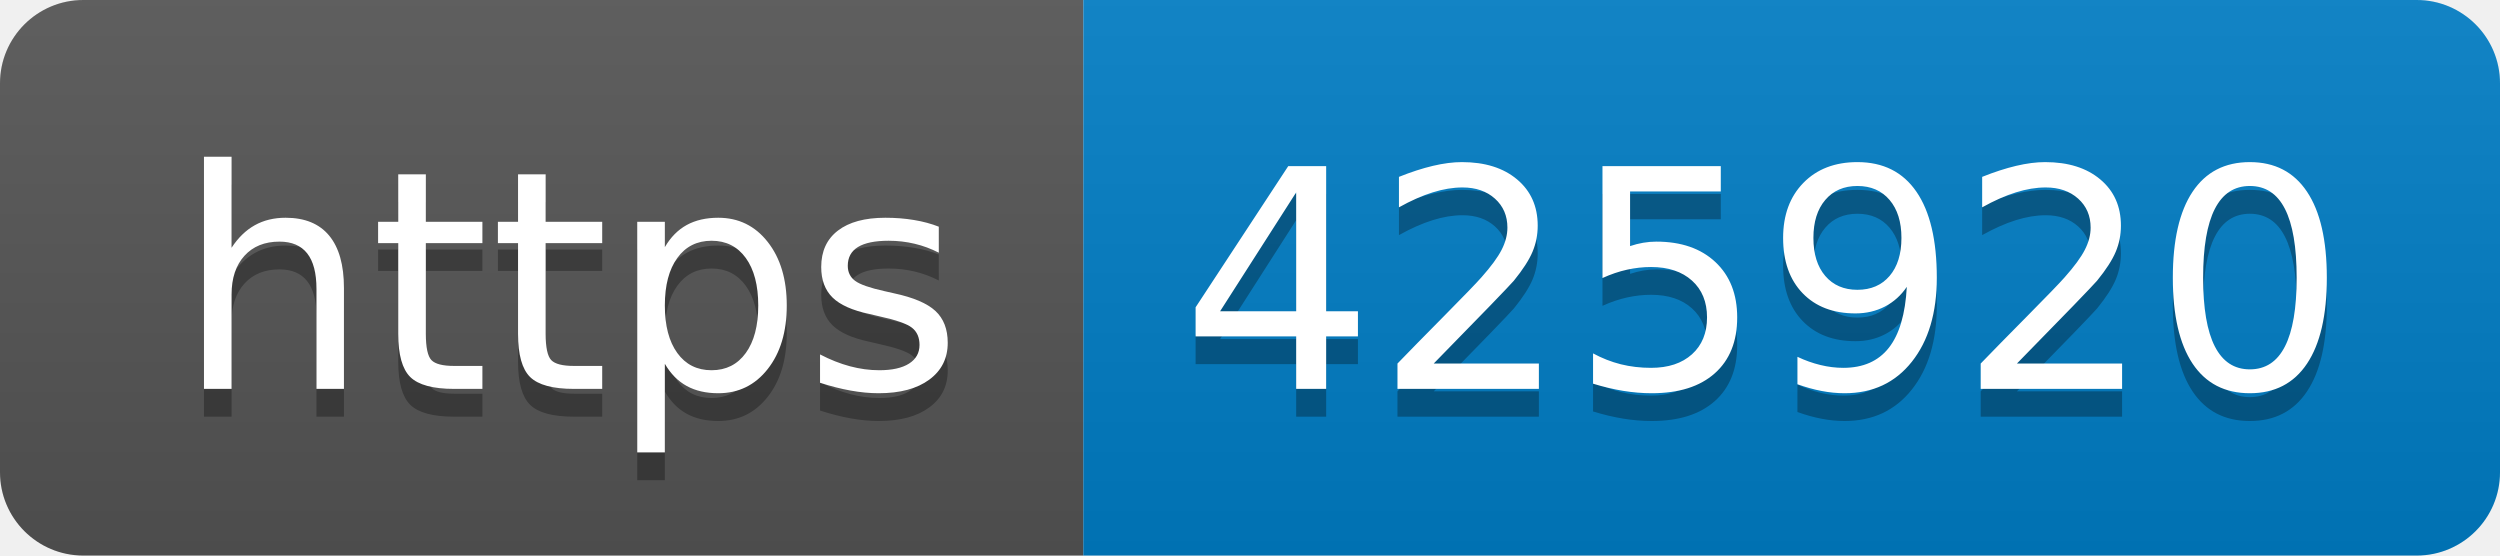
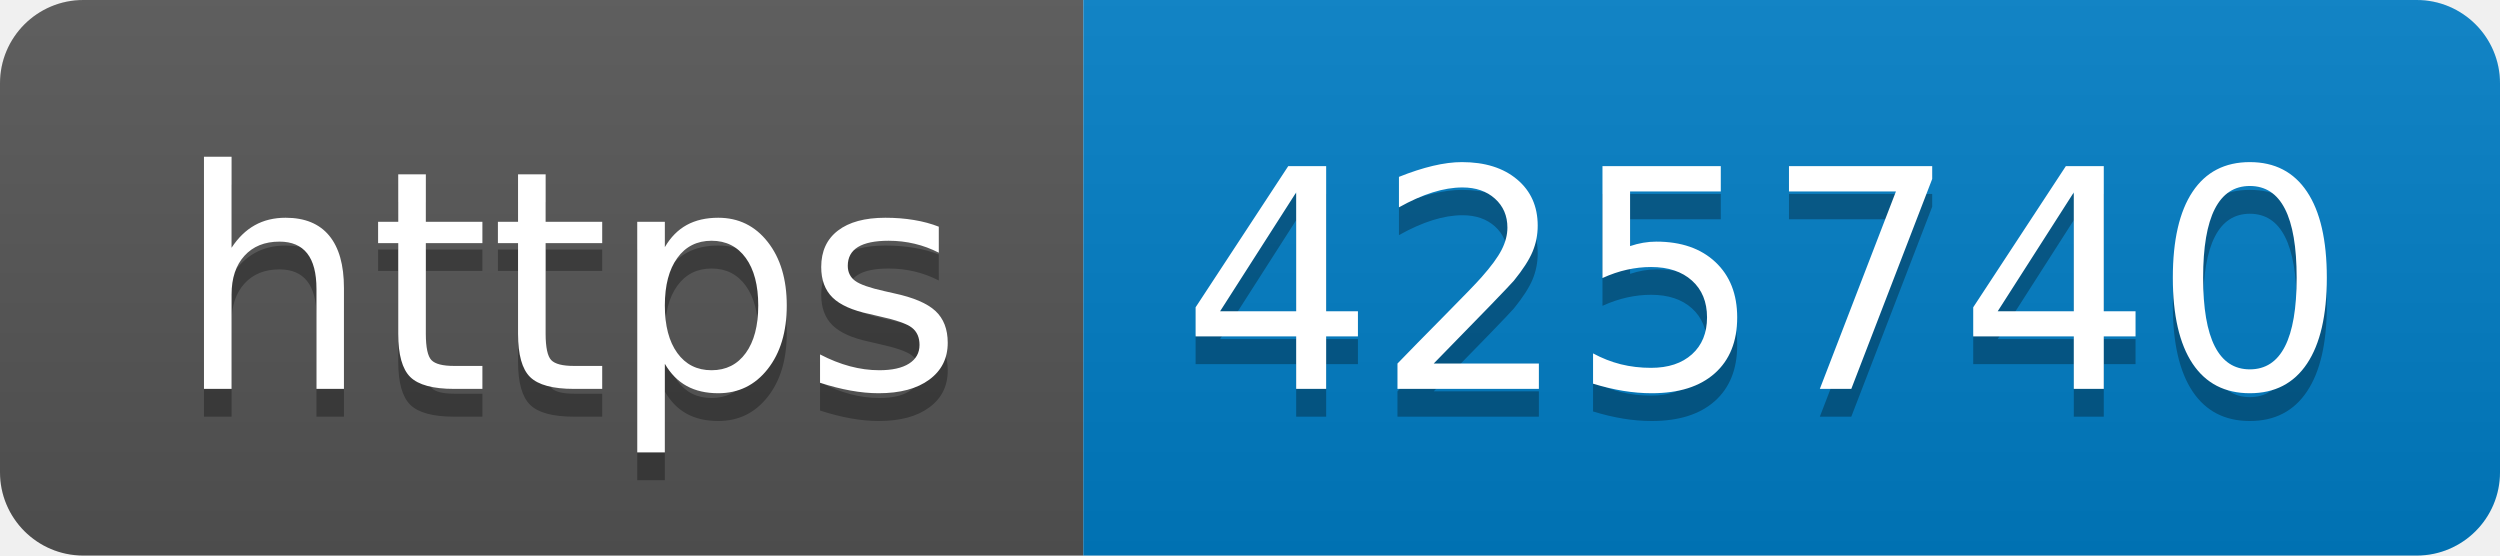
- <svg xmlns="http://www.w3.org/2000/svg" width="90" height="20" role="img" aria-label="https: 425920">
+ <svg xmlns="http://www.w3.org/2000/svg" width="90" height="20" role="img" aria-label="https: 425740">
  <linearGradient id="s" x2="0" y2="100%">
    <stop offset="0" stop-color="#bbb" stop-opacity=".1" />
    <stop offset="1" stop-opacity=".1" />
  </linearGradient>
  <clipPath id="r">
    <rect width="90" height="20" rx="3" fill="#fff" />
  </clipPath>
  <g clip-path="url(#r)">
    <rect width="39" height="20" fill="#555" />
    <rect x="39" width="51" height="20" fill="#007ec6" />
    <rect width="90" height="20" fill="url(#s)" />
  </g>
  <g fill="#fff" text-anchor="middle" font-family="Verdana,Geneva,DejaVu Sans,sans-serif" text-rendering="geometricPrecision" font-size="110">
    <text aria-hidden="true" x="205" y="150" fill="#010101" fill-opacity=".3" transform="scale(.1)" textLength="290">https</text>
    <text x="205" y="140" transform="scale(.1)" fill="#fff" textLength="290">https</text>
-     <text aria-hidden="true" x="635" y="150" fill="#010101" fill-opacity=".3" transform="scale(.1)" textLength="410">425920</text>
-     <text x="635" y="140" transform="scale(.1)" fill="#fff" textLength="410">425920</text>
+     <text aria-hidden="true" x="635" y="150" fill="#010101" fill-opacity=".3" transform="scale(.1)" textLength="410">425740</text>
+     <text x="635" y="140" transform="scale(.1)" fill="#fff" textLength="410">425740</text>
  </g>
</svg>
